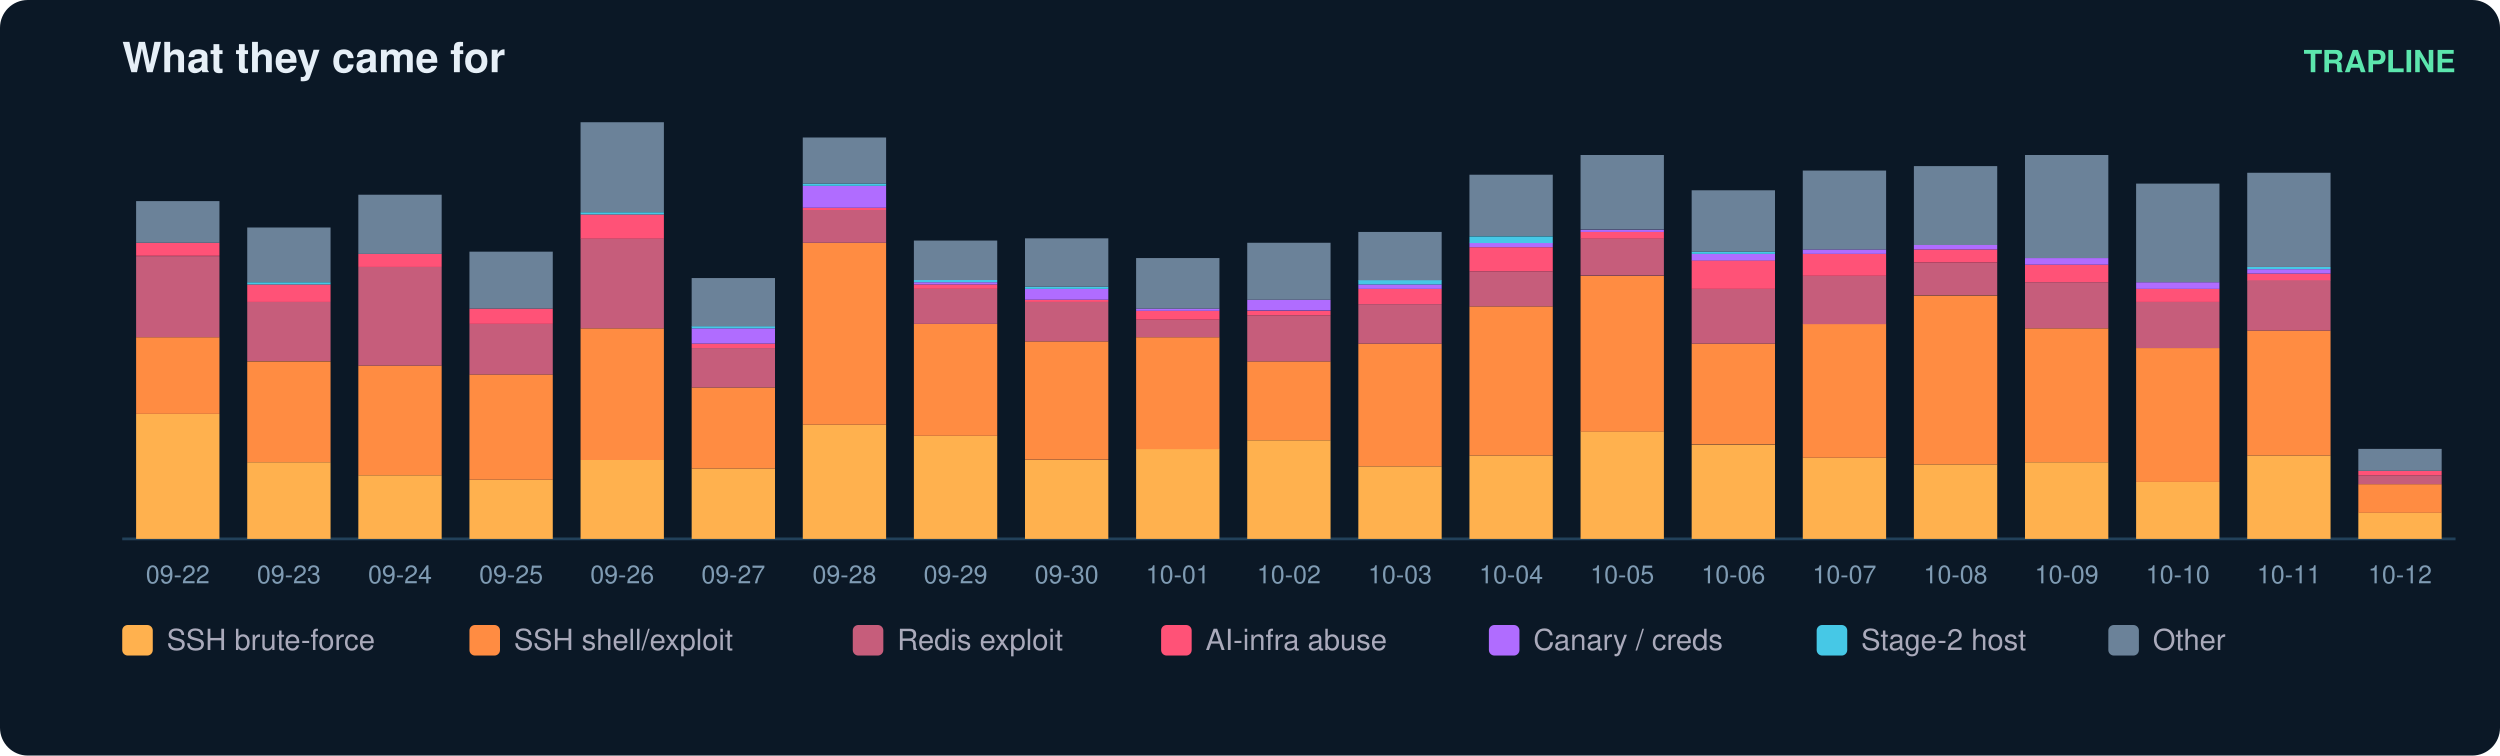
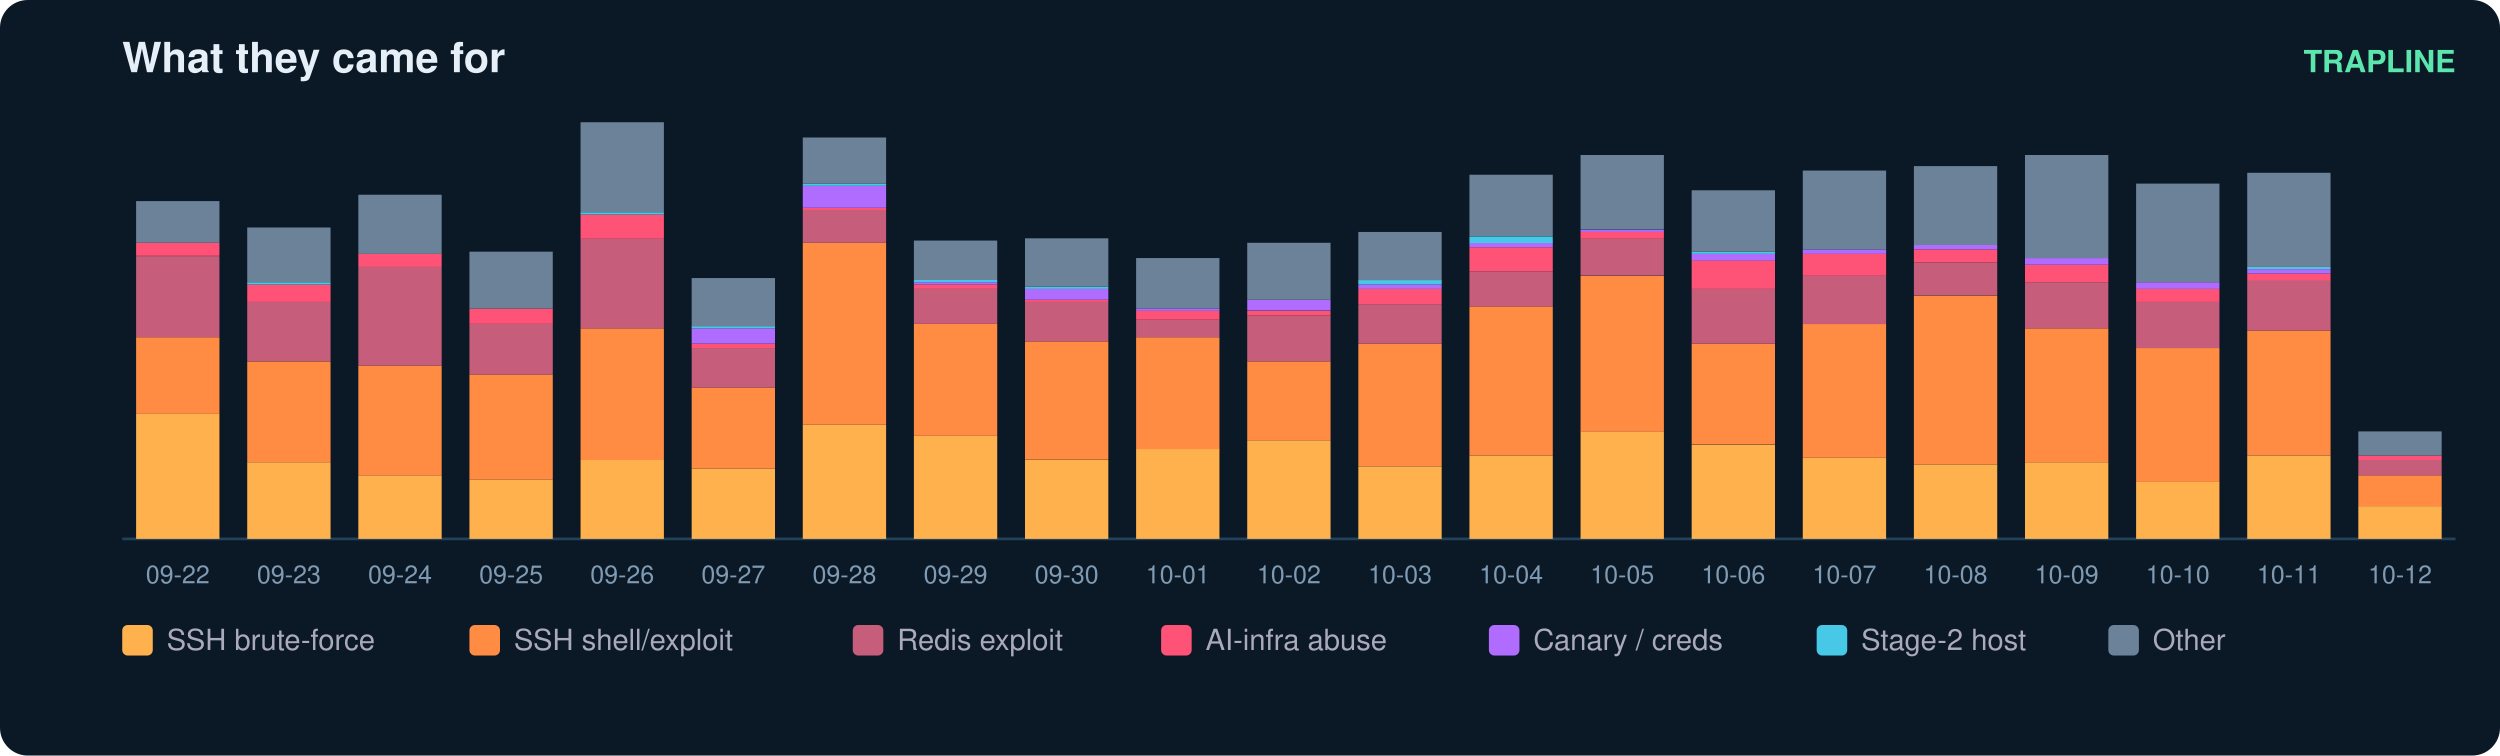
<svg xmlns="http://www.w3.org/2000/svg" width="900" height="272" viewBox="0 0 900 272" font-family="ui-sans-serif,Segoe UI,Helvetica,Arial">
  <rect width="900" height="272" rx="10" fill="#0b1826" />
  <text x="44" y="26" fill="#e6eff7" font-size="15" font-weight="700">What they came for</text>
  <text x="884" y="26" fill="#5ce6ad" font-size="11" text-anchor="end" font-weight="600">TRAPLINE</text>
  <line x1="44" y1="194" x2="884" y2="194" stroke="#22415a" />
  <rect x="49" y="149.0" width="30" height="45.0" fill="#ffb14e" />
  <rect x="49" y="121.4" width="30" height="27.6" fill="#ff8c42" />
  <rect x="49" y="92.2" width="30" height="29.2" fill="#c65d7b" />
  <rect x="49" y="87.4" width="30" height="4.7" fill="#ff5277" />
  <rect x="49" y="72.4" width="30" height="15.0" fill="#6b8299" />
  <text x="64.0" y="210.0" fill="#7f9bb3" font-size="9" text-anchor="middle">09-22</text>
  <rect x="89" y="166.4" width="30" height="27.6" fill="#ffb14e" />
  <rect x="89" y="130.1" width="30" height="36.3" fill="#ff8c42" />
  <rect x="89" y="108.7" width="30" height="21.3" fill="#c65d7b" />
  <rect x="89" y="102.4" width="30" height="6.3" fill="#ff5277" />
  <rect x="89" y="101.6" width="30" height="0.8" fill="#46c8e6" />
  <rect x="89" y="81.9" width="30" height="19.7" fill="#6b8299" />
  <text x="104.0" y="210.0" fill="#7f9bb3" font-size="9" text-anchor="middle">09-23</text>
  <rect x="129" y="171.1" width="30" height="22.9" fill="#ffb14e" />
  <rect x="129" y="131.6" width="30" height="39.5" fill="#ff8c42" />
  <rect x="129" y="96.1" width="30" height="35.5" fill="#c65d7b" />
  <rect x="129" y="91.4" width="30" height="4.7" fill="#ff5277" />
  <rect x="129" y="70.1" width="30" height="21.3" fill="#6b8299" />
  <text x="144.0" y="210.0" fill="#7f9bb3" font-size="9" text-anchor="middle">09-24</text>
  <rect x="169" y="172.7" width="30" height="21.3" fill="#ffb14e" />
  <rect x="169" y="134.8" width="30" height="37.9" fill="#ff8c42" />
  <rect x="169" y="116.6" width="30" height="18.2" fill="#c65d7b" />
  <rect x="169" y="111.1" width="30" height="5.5" fill="#ff5277" />
  <rect x="169" y="90.6" width="30" height="20.5" fill="#6b8299" />
  <text x="184.0" y="210.0" fill="#7f9bb3" font-size="9" text-anchor="middle">09-25</text>
  <rect x="209" y="165.6" width="30" height="28.4" fill="#ffb14e" />
  <rect x="209" y="118.2" width="30" height="47.4" fill="#ff8c42" />
  <rect x="209" y="85.8" width="30" height="32.4" fill="#c65d7b" />
  <rect x="209" y="77.2" width="30" height="8.7" fill="#ff5277" />
  <rect x="209" y="76.4" width="30" height="0.8" fill="#46c8e6" />
  <rect x="209" y="44.0" width="30" height="32.4" fill="#6b8299" />
  <text x="224.0" y="210.0" fill="#7f9bb3" font-size="9" text-anchor="middle">09-26</text>
  <rect x="249" y="168.7" width="30" height="25.3" fill="#ffb14e" />
  <rect x="249" y="139.5" width="30" height="29.2" fill="#ff8c42" />
  <rect x="249" y="125.3" width="30" height="14.2" fill="#c65d7b" />
  <rect x="249" y="123.7" width="30" height="1.6" fill="#ff5277" />
  <rect x="249" y="118.2" width="30" height="5.5" fill="#b06cff" />
  <rect x="249" y="117.4" width="30" height="0.8" fill="#46c8e6" />
  <rect x="249" y="100.1" width="30" height="17.4" fill="#6b8299" />
  <text x="264.0" y="210.0" fill="#7f9bb3" font-size="9" text-anchor="middle">09-27</text>
  <rect x="289" y="152.9" width="30" height="41.1" fill="#ffb14e" />
  <rect x="289" y="87.4" width="30" height="65.5" fill="#ff8c42" />
  <rect x="289" y="75.6" width="30" height="11.8" fill="#c65d7b" />
  <rect x="289" y="74.8" width="30" height="0.8" fill="#ff5277" />
  <rect x="289" y="66.9" width="30" height="7.9" fill="#b06cff" />
  <rect x="289" y="66.1" width="30" height="0.8" fill="#46c8e6" />
  <rect x="289" y="49.5" width="30" height="16.6" fill="#6b8299" />
  <text x="304.0" y="210.0" fill="#7f9bb3" font-size="9" text-anchor="middle">09-28</text>
  <rect x="329" y="156.9" width="30" height="37.1" fill="#ffb14e" />
  <rect x="329" y="116.6" width="30" height="40.3" fill="#ff8c42" />
  <rect x="329" y="104.0" width="30" height="12.6" fill="#c65d7b" />
  <rect x="329" y="102.4" width="30" height="1.6" fill="#ff5277" />
  <rect x="329" y="101.6" width="30" height="0.8" fill="#b06cff" />
  <rect x="329" y="100.8" width="30" height="0.8" fill="#46c8e6" />
  <rect x="329" y="86.6" width="30" height="14.2" fill="#6b8299" />
  <text x="344.0" y="210.0" fill="#7f9bb3" font-size="9" text-anchor="middle">09-29</text>
  <rect x="369" y="165.6" width="30" height="28.4" fill="#ffb14e" />
  <rect x="369" y="122.9" width="30" height="42.6" fill="#ff8c42" />
  <rect x="369" y="108.7" width="30" height="14.2" fill="#c65d7b" />
  <rect x="369" y="107.9" width="30" height="0.8" fill="#ff5277" />
  <rect x="369" y="104.0" width="30" height="3.9" fill="#b06cff" />
  <rect x="369" y="103.2" width="30" height="0.8" fill="#46c8e6" />
  <rect x="369" y="85.8" width="30" height="17.4" fill="#6b8299" />
  <text x="384.0" y="210.0" fill="#7f9bb3" font-size="9" text-anchor="middle">09-30</text>
  <rect x="409" y="161.6" width="30" height="32.4" fill="#ffb14e" />
  <rect x="409" y="121.4" width="30" height="40.3" fill="#ff8c42" />
  <rect x="409" y="115.1" width="30" height="6.3" fill="#c65d7b" />
  <rect x="409" y="111.9" width="30" height="3.2" fill="#ff5277" />
  <rect x="409" y="111.1" width="30" height="0.8" fill="#b06cff" />
  <rect x="409" y="92.9" width="30" height="18.2" fill="#6b8299" />
  <text x="424.0" y="210.0" fill="#7f9bb3" font-size="9" text-anchor="middle">10-01</text>
  <rect x="449" y="158.5" width="30" height="35.5" fill="#ffb14e" />
  <rect x="449" y="130.1" width="30" height="28.4" fill="#ff8c42" />
  <rect x="449" y="113.5" width="30" height="16.6" fill="#c65d7b" />
  <rect x="449" y="111.9" width="30" height="1.6" fill="#ff5277" />
  <rect x="449" y="107.9" width="30" height="3.9" fill="#b06cff" />
  <rect x="449" y="87.4" width="30" height="20.5" fill="#6b8299" />
  <text x="464.0" y="210.0" fill="#7f9bb3" font-size="9" text-anchor="middle">10-02</text>
  <rect x="489" y="167.9" width="30" height="26.1" fill="#ffb14e" />
  <rect x="489" y="123.7" width="30" height="44.2" fill="#ff8c42" />
  <rect x="489" y="109.5" width="30" height="14.2" fill="#c65d7b" />
  <rect x="489" y="104.0" width="30" height="5.5" fill="#ff5277" />
  <rect x="489" y="102.4" width="30" height="1.6" fill="#b06cff" />
  <rect x="489" y="100.8" width="30" height="1.6" fill="#46c8e6" />
  <rect x="489" y="83.5" width="30" height="17.4" fill="#6b8299" />
  <text x="504.0" y="210.0" fill="#7f9bb3" font-size="9" text-anchor="middle">10-03</text>
  <rect x="529" y="164.0" width="30" height="30.0" fill="#ffb14e" />
  <rect x="529" y="110.3" width="30" height="53.7" fill="#ff8c42" />
  <rect x="529" y="97.7" width="30" height="12.6" fill="#c65d7b" />
  <rect x="529" y="89.0" width="30" height="8.7" fill="#ff5277" />
  <rect x="529" y="87.4" width="30" height="1.6" fill="#b06cff" />
  <rect x="529" y="85.1" width="30" height="2.4" fill="#46c8e6" />
  <rect x="529" y="62.9" width="30" height="22.1" fill="#6b8299" />
  <text x="544.0" y="210.0" fill="#7f9bb3" font-size="9" text-anchor="middle">10-04</text>
  <rect x="569" y="155.3" width="30" height="38.7" fill="#ffb14e" />
  <rect x="569" y="99.3" width="30" height="56.1" fill="#ff8c42" />
  <rect x="569" y="85.8" width="30" height="13.4" fill="#c65d7b" />
  <rect x="569" y="83.5" width="30" height="2.4" fill="#ff5277" />
  <rect x="569" y="82.7" width="30" height="0.8" fill="#b06cff" />
  <rect x="569" y="55.8" width="30" height="26.8" fill="#6b8299" />
  <text x="584.0" y="210.0" fill="#7f9bb3" font-size="9" text-anchor="middle">10-05</text>
  <rect x="609" y="160.1" width="30" height="33.9" fill="#ffb14e" />
  <rect x="609" y="123.7" width="30" height="36.3" fill="#ff8c42" />
  <rect x="609" y="104.0" width="30" height="19.7" fill="#c65d7b" />
  <rect x="609" y="93.7" width="30" height="10.3" fill="#ff5277" />
  <rect x="609" y="91.4" width="30" height="2.4" fill="#b06cff" />
  <rect x="609" y="90.6" width="30" height="0.8" fill="#46c8e6" />
  <rect x="609" y="68.5" width="30" height="22.1" fill="#6b8299" />
  <text x="624.0" y="210.0" fill="#7f9bb3" font-size="9" text-anchor="middle">10-06</text>
  <rect x="649" y="164.8" width="30" height="29.2" fill="#ffb14e" />
  <rect x="649" y="116.6" width="30" height="48.2" fill="#ff8c42" />
  <rect x="649" y="99.3" width="30" height="17.4" fill="#c65d7b" />
  <rect x="649" y="91.4" width="30" height="7.9" fill="#ff5277" />
  <rect x="649" y="89.8" width="30" height="1.6" fill="#b06cff" />
  <rect x="649" y="61.4" width="30" height="28.4" fill="#6b8299" />
  <text x="664.0" y="210.0" fill="#7f9bb3" font-size="9" text-anchor="middle">10-07</text>
  <rect x="689" y="167.2" width="30" height="26.8" fill="#ffb14e" />
  <rect x="689" y="106.4" width="30" height="60.8" fill="#ff8c42" />
  <rect x="689" y="94.5" width="30" height="11.8" fill="#c65d7b" />
  <rect x="689" y="89.8" width="30" height="4.7" fill="#ff5277" />
  <rect x="689" y="88.2" width="30" height="1.6" fill="#b06cff" />
  <rect x="689" y="59.8" width="30" height="28.4" fill="#6b8299" />
  <text x="704.0" y="210.0" fill="#7f9bb3" font-size="9" text-anchor="middle">10-08</text>
  <rect x="729" y="166.4" width="30" height="27.6" fill="#ffb14e" />
  <rect x="729" y="118.2" width="30" height="48.2" fill="#ff8c42" />
  <rect x="729" y="101.6" width="30" height="16.6" fill="#c65d7b" />
  <rect x="729" y="95.3" width="30" height="6.3" fill="#ff5277" />
  <rect x="729" y="92.9" width="30" height="2.4" fill="#b06cff" />
  <rect x="729" y="55.8" width="30" height="37.1" fill="#6b8299" />
  <text x="744.0" y="210.0" fill="#7f9bb3" font-size="9" text-anchor="middle">10-09</text>
  <rect x="769" y="173.5" width="30" height="20.5" fill="#ffb14e" />
  <rect x="769" y="125.3" width="30" height="48.2" fill="#ff8c42" />
  <rect x="769" y="108.7" width="30" height="16.6" fill="#c65d7b" />
  <rect x="769" y="104.0" width="30" height="4.7" fill="#ff5277" />
  <rect x="769" y="101.6" width="30" height="2.4" fill="#b06cff" />
  <rect x="769" y="66.1" width="30" height="35.5" fill="#6b8299" />
  <text x="784.0" y="210.0" fill="#7f9bb3" font-size="9" text-anchor="middle">10-10</text>
  <rect x="809" y="164.0" width="30" height="30.0" fill="#ffb14e" />
  <rect x="809" y="119.0" width="30" height="45.0" fill="#ff8c42" />
  <rect x="809" y="100.8" width="30" height="18.2" fill="#c65d7b" />
  <rect x="809" y="98.5" width="30" height="2.4" fill="#ff5277" />
  <rect x="809" y="96.9" width="30" height="1.6" fill="#b06cff" />
  <rect x="809" y="96.1" width="30" height="0.8" fill="#46c8e6" />
  <rect x="809" y="62.2" width="30" height="33.9" fill="#6b8299" />
  <text x="824.0" y="210.0" fill="#7f9bb3" font-size="9" text-anchor="middle">10-11</text>
-   <rect x="849" y="184.5" width="30" height="9.5" fill="#ffb14e" />
-   <rect x="849" y="174.3" width="30" height="10.3" fill="#ff8c42" />
-   <rect x="849" y="171.1" width="30" height="3.2" fill="#c65d7b" />
-   <rect x="849" y="169.5" width="30" height="1.6" fill="#ff5277" />
-   <rect x="849" y="161.6" width="30" height="7.9" fill="#6b8299" />
+   <rect x="849" y="182.2" width="30" height="11.8" fill="#ffb14e" />
+   <rect x="849" y="171.1" width="30" height="11.1" fill="#ff8c42" />
+   <rect x="849" y="165.6" width="30" height="5.5" fill="#c65d7b" />
+   <rect x="849" y="164.0" width="30" height="1.6" fill="#ff5277" />
+   <rect x="849" y="155.3" width="30" height="8.7" fill="#6b8299" />
  <text x="864.0" y="210.0" fill="#7f9bb3" font-size="9" text-anchor="middle">10-12</text>
  <rect x="44" y="225" width="11" height="11" rx="2" fill="#ffb14e" />
  <text x="60" y="234" fill="#aab" font-size="10.5">SSH brute-force</text>
  <rect x="169" y="225" width="11" height="11" rx="2" fill="#ff8c42" />
  <text x="185" y="234" fill="#aab" font-size="10.5">SSH shell/exploit</text>
  <rect x="307" y="225" width="11" height="11" rx="2" fill="#c65d7b" />
  <text x="323" y="234" fill="#aab" font-size="10.5">Redis exploit</text>
  <rect x="418" y="225" width="11" height="11" rx="2" fill="#ff5277" />
  <text x="434" y="234" fill="#aab" font-size="10.5">AI-infra abuse</text>
  <rect x="536" y="225" width="11" height="11" rx="2" fill="#b06cff" />
  <text x="552" y="234" fill="#aab" font-size="10.5">Canary / creds</text>
  <rect x="654" y="225" width="11" height="11" rx="2" fill="#46c8e6" />
  <text x="670" y="234" fill="#aab" font-size="10.5">Stage-2 host</text>
  <rect x="759" y="225" width="11" height="11" rx="2" fill="#6b8299" />
  <text x="775" y="234" fill="#aab" font-size="10.5">Other</text>
</svg>
